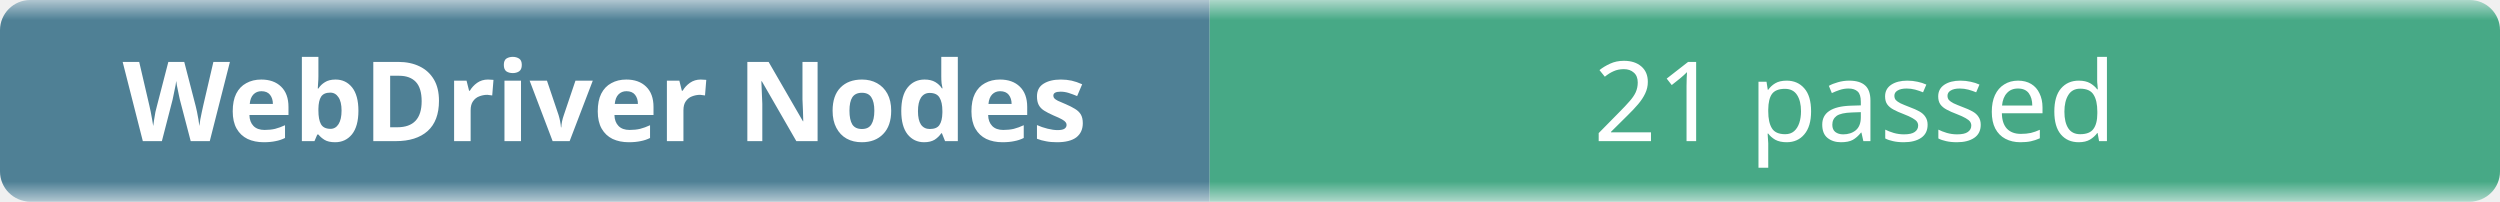
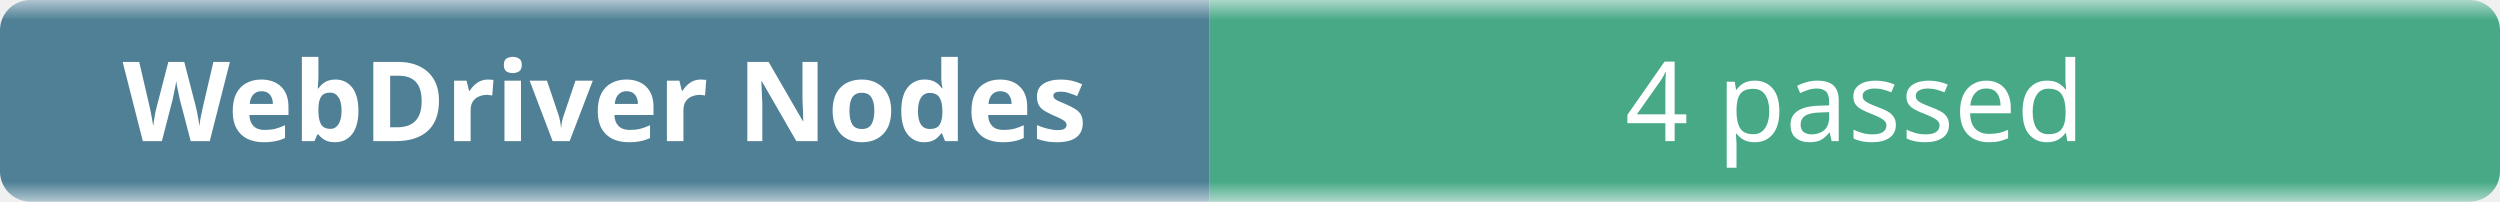
- <svg xmlns="http://www.w3.org/2000/svg" width="248" height="20" role="img" aria-label="WebDriver Nodes: 21 passed">
+ <svg xmlns="http://www.w3.org/2000/svg" width="248" height="20" role="img" aria-label="WebDriver Nodes: 4 passed">
  <linearGradient id="b" x2="0" y2="100%">
    <stop offset="0" stop-color="#f8fafc" stop-opacity=".7" />
    <stop offset=".1" stop-color="#eef2f7" stop-opacity=".3" />
    <stop offset=".9" stop-color="#eef2f7" stop-opacity=".3" />
    <stop offset="1" stop-color="#f8fafc" stop-opacity=".7" />
  </linearGradient>
  <mask id="m">
    <rect width="248" height="20" rx="3" fill="#fff" />
  </mask>
  <g mask="url(#m)">
    <rect width="120" height="20" fill="#0b4f6c" />
    <rect x="120" width="128" height="20" fill="#008a56" />
    <rect width="248" height="20" fill="url(#b)" />
  </g>
  <g fill="#fff" text-anchor="middle" font-family="ui-sans-serif,system-ui,sans-serif" font-size="11">
    <text x="60" y="14" font-weight="600">WebDriver Nodes</text>
-     <text x="184" y="14">21 passed</text>
+     <text x="184" y="14">4 passed</text>
  </g>
</svg>
